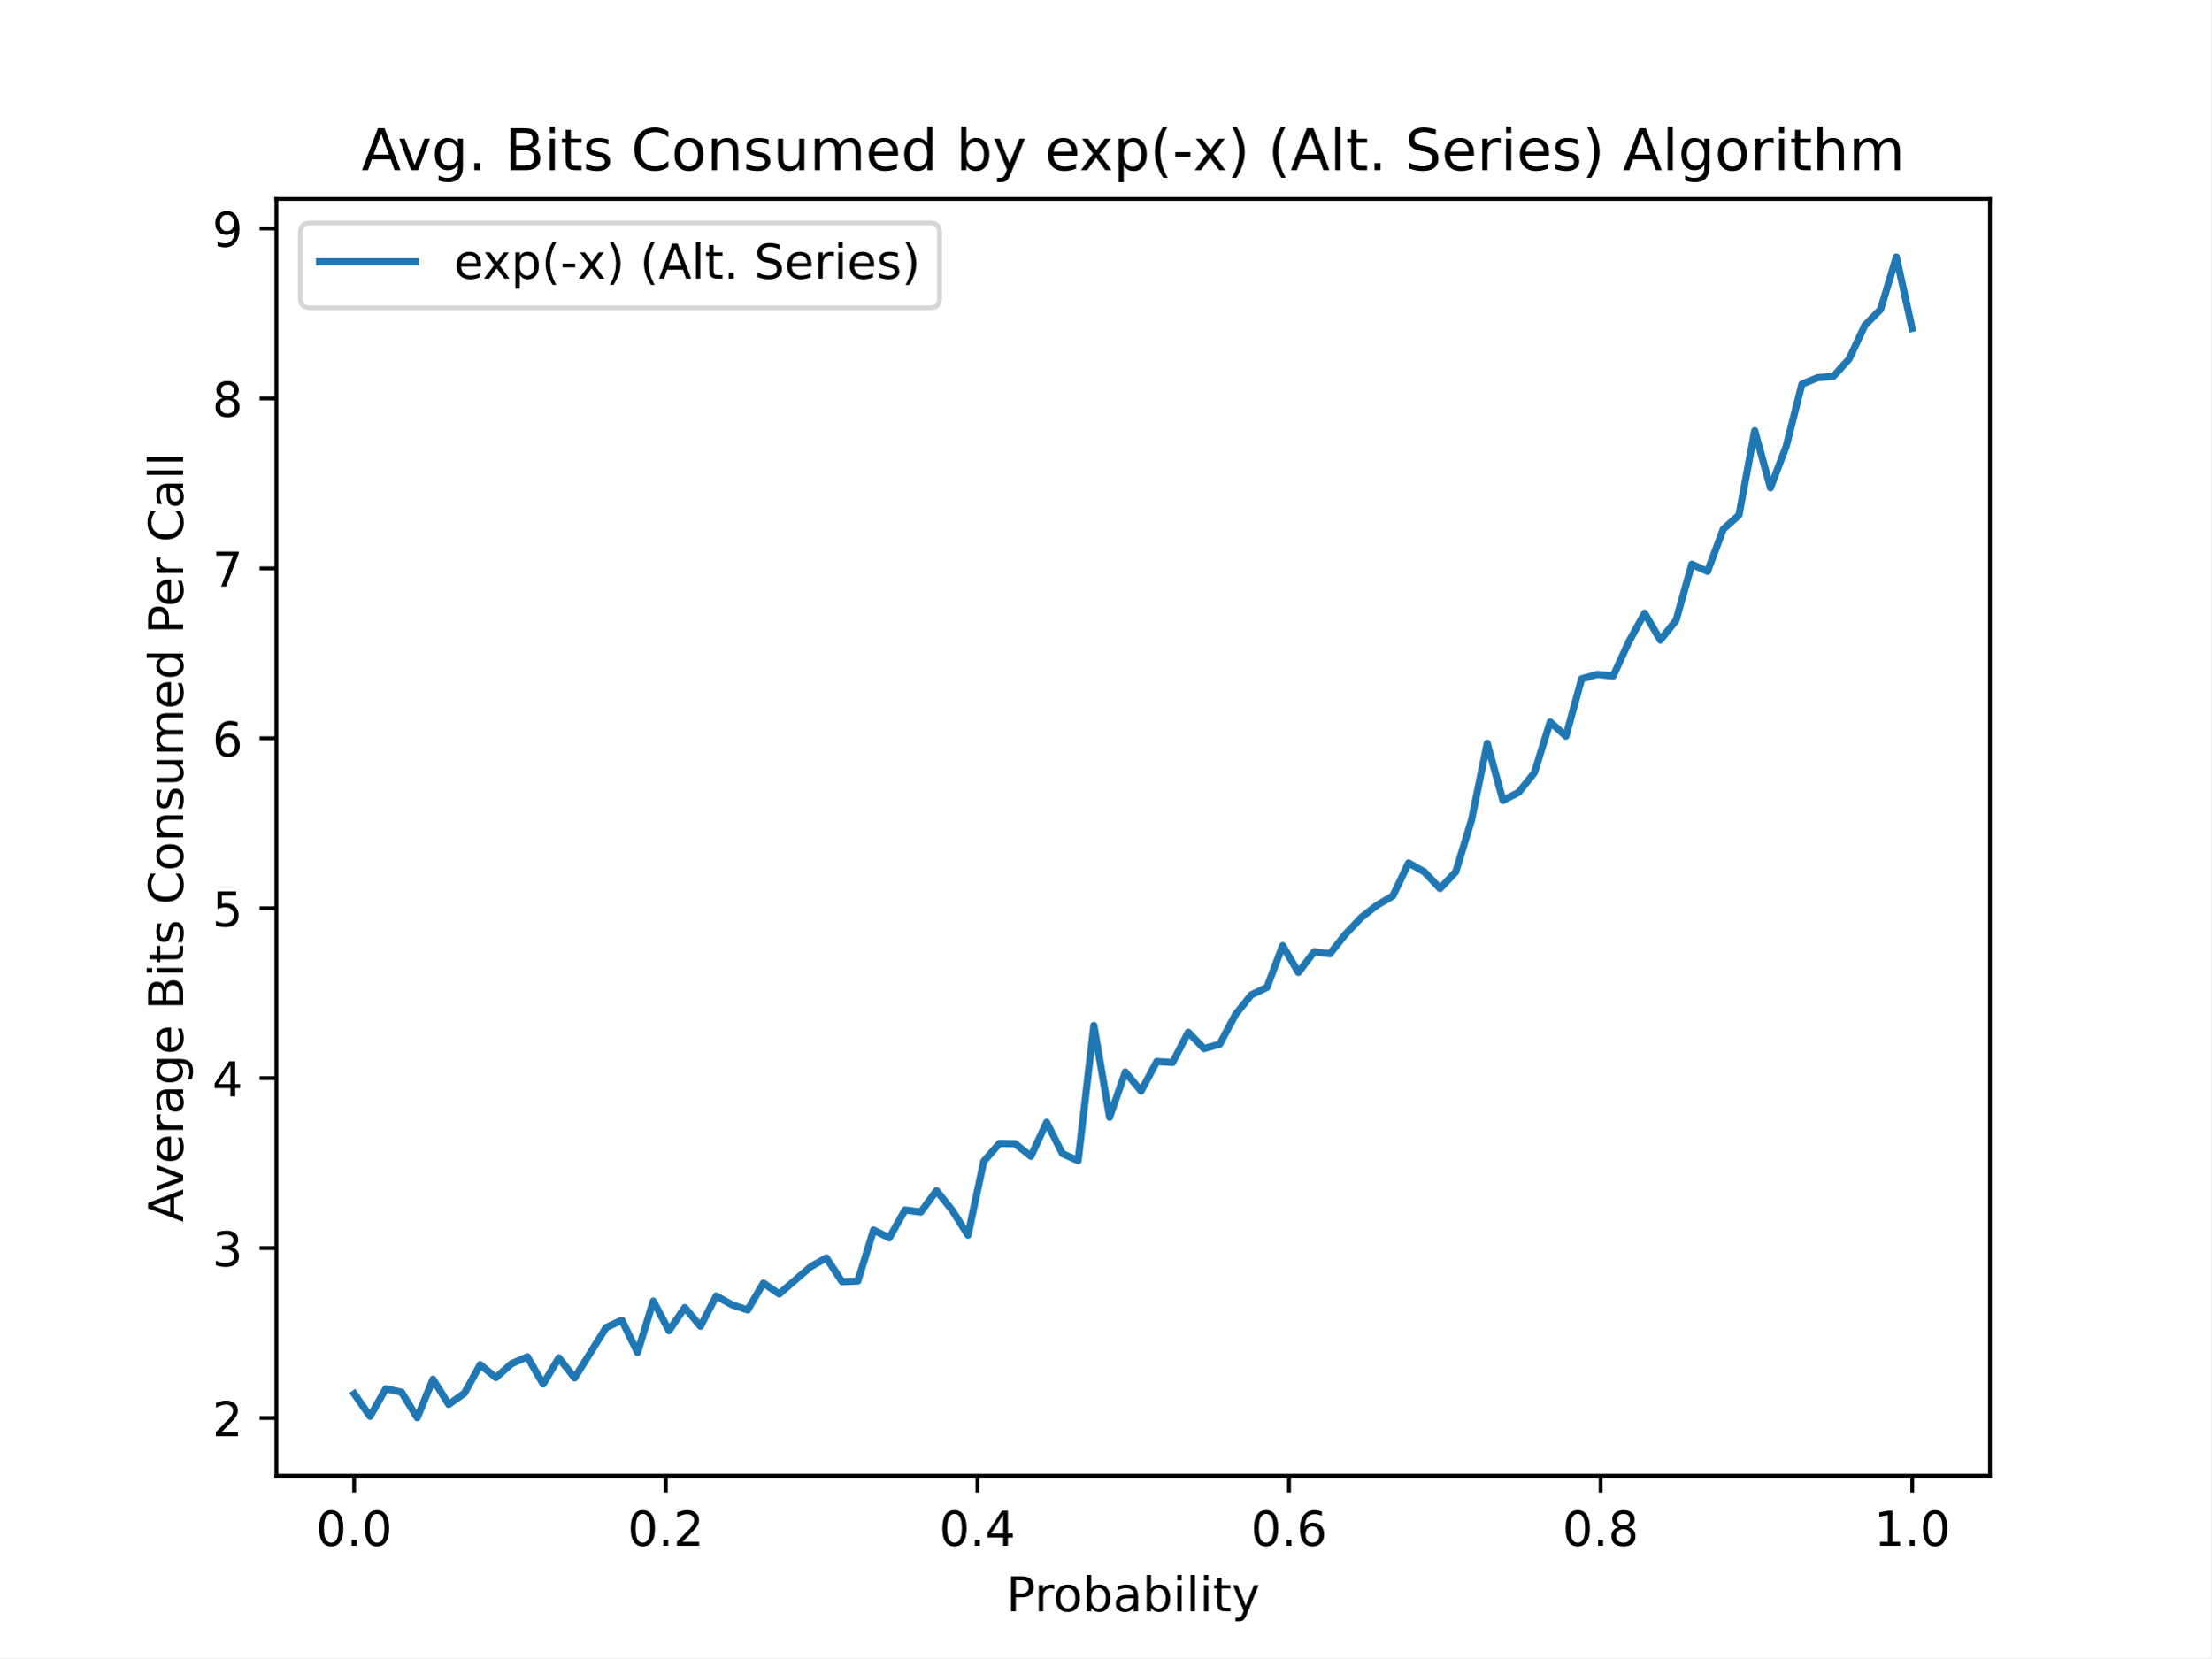
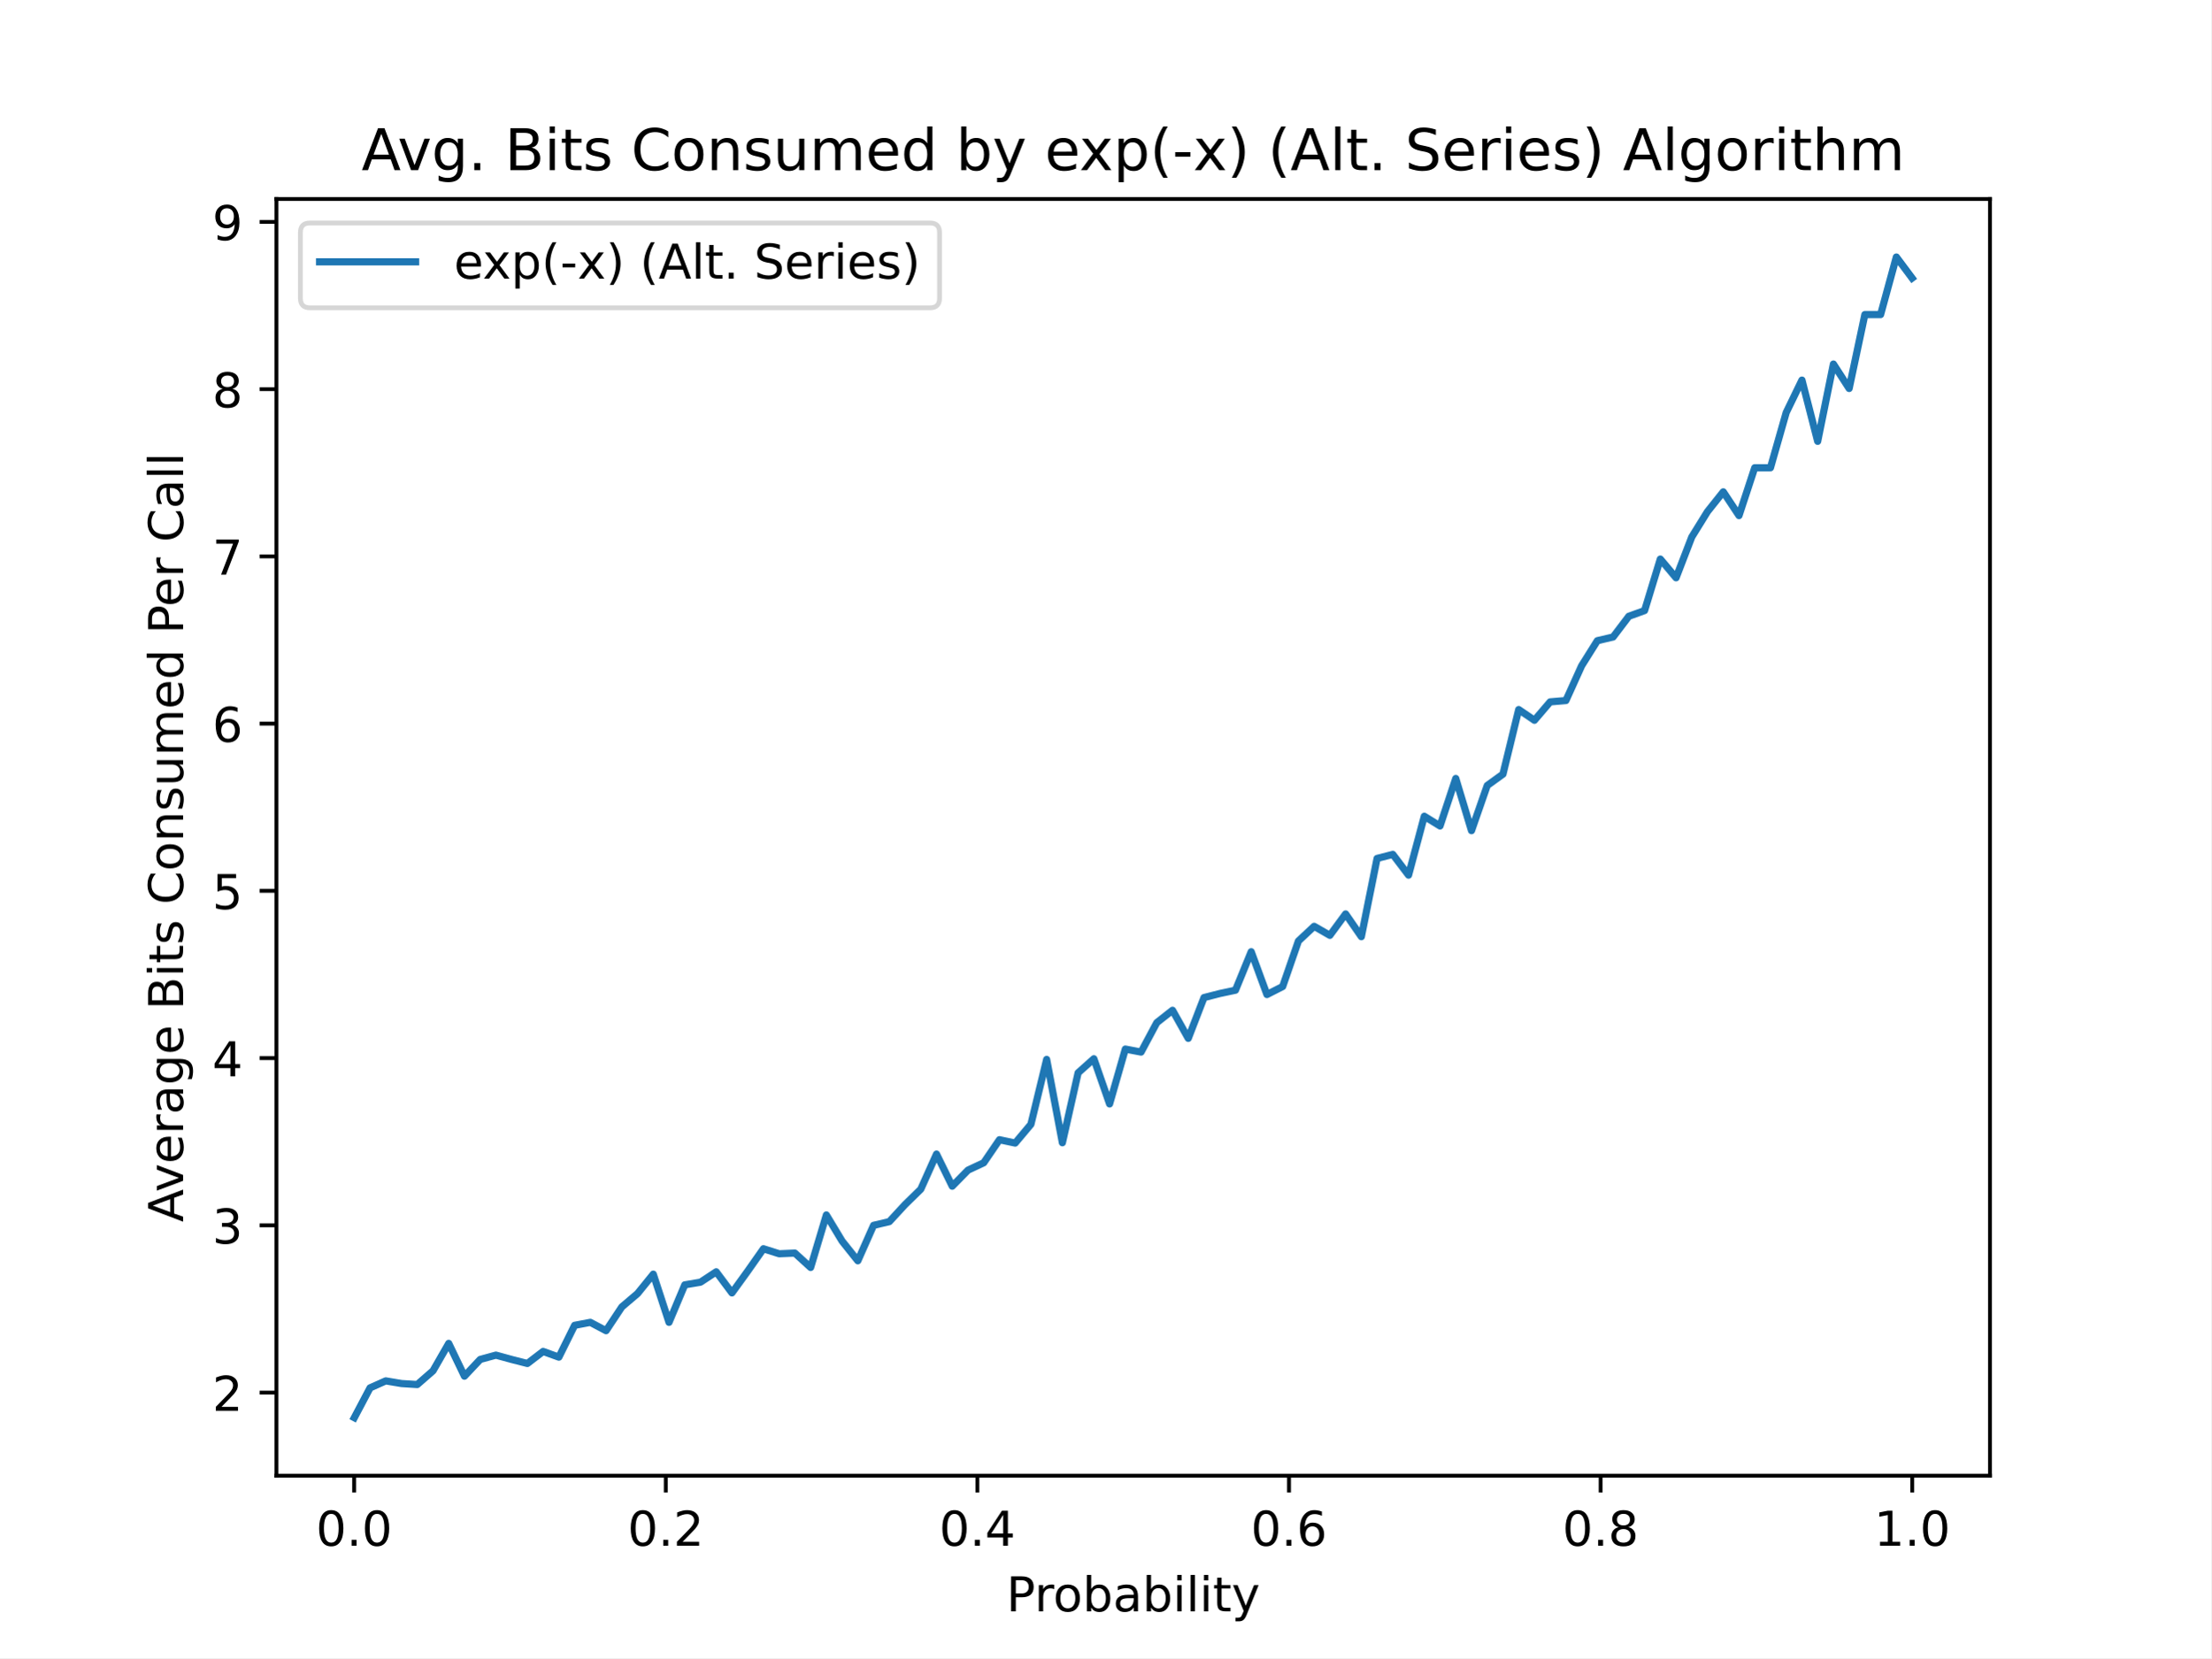
<svg xmlns="http://www.w3.org/2000/svg" xmlns:xlink="http://www.w3.org/1999/xlink" height="345.6pt" version="1.1" viewBox="0 0 460.8 345.6" width="460.8pt">
  <defs>
    <style type="text/css">
*{stroke-linecap:butt;stroke-linejoin:round;}
  </style>
  </defs>
  <g id="figure_1">
    <g id="patch_1">
      <path d="M 0 345.6  L 460.8 345.6  L 460.8 0  L 0 0  z " style="fill:#ffffff;" />
    </g>
    <g id="axes_1">
      <g id="patch_2">
        <path d="M 57.6 307.584  L 414.72 307.584  L 414.72 41.472  L 57.6 41.472  z " style="fill:#ffffff;" />
      </g>
      <g id="matplotlib.axis_1">
        <g id="xtick_1">
          <g id="line2d_1">
            <defs>
-               <path d="M 0 0  L 0 3.5  " id="m115cb581a8" style="stroke:#000000;stroke-width:0.8;" />
+               <path d="M 0 0  L 0 3.5  " id="mb34ff5d6d1" style="stroke:#000000;stroke-width:0.8;" />
            </defs>
            <g>
-               <use style="stroke:#000000;stroke-width:0.8;" x="73.8" xlink:href="#m115cb581a8" y="307.584" />
+               <use style="stroke:#000000;stroke-width:0.8;" x="73.8" xlink:href="#mb34ff5d6d1" y="307.584" />
            </g>
          </g>
          <g id="text_1">
            <text style="font-family:DejaVu Sans;font-size:10px;font-style:normal;font-weight:normal;text-anchor:middle;" transform="rotate(-0, 73.80026, 322.1824)" x="73.8" y="322.182">0.0</text>
          </g>
        </g>
        <g id="xtick_2">
          <g id="line2d_2">
            <g>
-               <use style="stroke:#000000;stroke-width:0.8;" x="138.744" xlink:href="#m115cb581a8" y="307.584" />
+               <use style="stroke:#000000;stroke-width:0.8;" x="138.744" xlink:href="#mb34ff5d6d1" y="307.584" />
            </g>
          </g>
          <g id="text_2">
            <text style="font-family:DejaVu Sans;font-size:10px;font-style:normal;font-weight:normal;text-anchor:middle;" transform="rotate(-0, 138.7442, 322.1824)" x="138.744" y="322.182">0.2</text>
          </g>
        </g>
        <g id="xtick_3">
          <g id="line2d_3">
            <g>
-               <use style="stroke:#000000;stroke-width:0.8;" x="203.688" xlink:href="#m115cb581a8" y="307.584" />
+               <use style="stroke:#000000;stroke-width:0.8;" x="203.688" xlink:href="#mb34ff5d6d1" y="307.584" />
            </g>
          </g>
          <g id="text_3">
            <text style="font-family:DejaVu Sans;font-size:10px;font-style:normal;font-weight:normal;text-anchor:middle;" transform="rotate(-0, 203.6881, 322.1824)" x="203.688" y="322.182">0.4</text>
          </g>
        </g>
        <g id="xtick_4">
          <g id="line2d_4">
            <g>
-               <use style="stroke:#000000;stroke-width:0.8;" x="268.632" xlink:href="#m115cb581a8" y="307.584" />
+               <use style="stroke:#000000;stroke-width:0.8;" x="268.632" xlink:href="#mb34ff5d6d1" y="307.584" />
            </g>
          </g>
          <g id="text_4">
            <text style="font-family:DejaVu Sans;font-size:10px;font-style:normal;font-weight:normal;text-anchor:middle;" transform="rotate(-0, 268.6319, 322.1824)" x="268.632" y="322.182">0.6</text>
          </g>
        </g>
        <g id="xtick_5">
          <g id="line2d_5">
            <g>
-               <use style="stroke:#000000;stroke-width:0.8;" x="333.576" xlink:href="#m115cb581a8" y="307.584" />
+               <use style="stroke:#000000;stroke-width:0.8;" x="333.576" xlink:href="#mb34ff5d6d1" y="307.584" />
            </g>
          </g>
          <g id="text_5">
            <text style="font-family:DejaVu Sans;font-size:10px;font-style:normal;font-weight:normal;text-anchor:middle;" transform="rotate(-0, 333.5758, 322.1824)" x="333.576" y="322.182">0.8</text>
          </g>
        </g>
        <g id="xtick_6">
          <g id="line2d_6">
            <g>
-               <use style="stroke:#000000;stroke-width:0.8;" x="398.52" xlink:href="#m115cb581a8" y="307.584" />
+               <use style="stroke:#000000;stroke-width:0.8;" x="398.52" xlink:href="#mb34ff5d6d1" y="307.584" />
            </g>
          </g>
          <g id="text_6">
            <text style="font-family:DejaVu Sans;font-size:10px;font-style:normal;font-weight:normal;text-anchor:middle;" transform="rotate(-0, 398.5197, 322.1824)" x="398.52" y="322.182">1.0</text>
          </g>
        </g>
        <g id="text_7">
          <text style="font-family:DejaVu Sans;font-size:10px;font-style:normal;font-weight:normal;text-anchor:middle;" transform="rotate(-0, 236.16, 335.8606)" x="236.16" y="335.861">Probability</text>
        </g>
      </g>
      <g id="matplotlib.axis_2">
        <g id="ytick_1">
          <g id="line2d_7">
            <defs>
-               <path d="M 0 0  L -3.5 0  " id="m402b28d578" style="stroke:#000000;stroke-width:0.8;" />
+               <path d="M 0 0  L -3.5 0  " id="m31d31f93af" style="stroke:#000000;stroke-width:0.8;" />
            </defs>
            <g>
-               <use style="stroke:#000000;stroke-width:0.8;" x="57.6" xlink:href="#m402b28d578" y="295.559" />
+               <use style="stroke:#000000;stroke-width:0.8;" x="57.6" xlink:href="#m31d31f93af" y="290.259" />
            </g>
          </g>
          <g id="text_8">
-             <text style="font-family:DejaVu Sans;font-size:10px;font-style:normal;font-weight:normal;text-anchor:end;" transform="rotate(-0, 50.6, 299.3581)" x="50.6" y="299.358">2</text>
+             <text style="font-family:DejaVu Sans;font-size:10px;font-style:normal;font-weight:normal;text-anchor:end;" transform="rotate(-0, 50.6, 294.0584)" x="50.6" y="294.058">2</text>
          </g>
        </g>
        <g id="ytick_2">
          <g id="line2d_8">
            <g>
-               <use style="stroke:#000000;stroke-width:0.8;" x="57.6" xlink:href="#m402b28d578" y="260.139" />
+               <use style="stroke:#000000;stroke-width:0.8;" x="57.6" xlink:href="#m31d31f93af" y="255.4" />
            </g>
          </g>
          <g id="text_9">
-             <text style="font-family:DejaVu Sans;font-size:10px;font-style:normal;font-weight:normal;text-anchor:end;" transform="rotate(-0, 50.6, 263.9379)" x="50.6" y="263.938">3</text>
+             <text style="font-family:DejaVu Sans;font-size:10px;font-style:normal;font-weight:normal;text-anchor:end;" transform="rotate(-0, 50.6, 259.1996)" x="50.6" y="259.2">3</text>
          </g>
        </g>
        <g id="ytick_3">
          <g id="line2d_9">
            <g>
-               <use style="stroke:#000000;stroke-width:0.8;" x="57.6" xlink:href="#m402b28d578" y="224.718" />
+               <use style="stroke:#000000;stroke-width:0.8;" x="57.6" xlink:href="#m31d31f93af" y="220.542" />
            </g>
          </g>
          <g id="text_10">
-             <text style="font-family:DejaVu Sans;font-size:10px;font-style:normal;font-weight:normal;text-anchor:end;" transform="rotate(-0, 50.6, 228.5176)" x="50.6" y="228.518">4</text>
+             <text style="font-family:DejaVu Sans;font-size:10px;font-style:normal;font-weight:normal;text-anchor:end;" transform="rotate(-0, 50.6, 224.3408)" x="50.6" y="224.341">4</text>
          </g>
        </g>
        <g id="ytick_4">
          <g id="line2d_10">
            <g>
-               <use style="stroke:#000000;stroke-width:0.8;" x="57.6" xlink:href="#m402b28d578" y="189.298" />
+               <use style="stroke:#000000;stroke-width:0.8;" x="57.6" xlink:href="#m31d31f93af" y="185.683" />
            </g>
          </g>
          <g id="text_11">
-             <text style="font-family:DejaVu Sans;font-size:10px;font-style:normal;font-weight:normal;text-anchor:end;" transform="rotate(-0, 50.6, 193.0974)" x="50.6" y="193.097">5</text>
+             <text style="font-family:DejaVu Sans;font-size:10px;font-style:normal;font-weight:normal;text-anchor:end;" transform="rotate(-0, 50.6, 189.482)" x="50.6" y="189.482">5</text>
          </g>
        </g>
        <g id="ytick_5">
          <g id="line2d_11">
            <g>
-               <use style="stroke:#000000;stroke-width:0.8;" x="57.6" xlink:href="#m402b28d578" y="153.878" />
+               <use style="stroke:#000000;stroke-width:0.8;" x="57.6" xlink:href="#m31d31f93af" y="150.824" />
            </g>
          </g>
          <g id="text_12">
-             <text style="font-family:DejaVu Sans;font-size:10px;font-style:normal;font-weight:normal;text-anchor:end;" transform="rotate(-0, 50.6, 157.6772)" x="50.6" y="157.677">6</text>
+             <text style="font-family:DejaVu Sans;font-size:10px;font-style:normal;font-weight:normal;text-anchor:end;" transform="rotate(-0, 50.6, 154.6232)" x="50.6" y="154.623">6</text>
          </g>
        </g>
        <g id="ytick_6">
          <g id="line2d_12">
            <g>
-               <use style="stroke:#000000;stroke-width:0.8;" x="57.6" xlink:href="#m402b28d578" y="118.458" />
+               <use style="stroke:#000000;stroke-width:0.8;" x="57.6" xlink:href="#m31d31f93af" y="115.965" />
            </g>
          </g>
          <g id="text_13">
-             <text style="font-family:DejaVu Sans;font-size:10px;font-style:normal;font-weight:normal;text-anchor:end;" transform="rotate(-0, 50.6, 122.257)" x="50.6" y="122.257">7</text>
+             <text style="font-family:DejaVu Sans;font-size:10px;font-style:normal;font-weight:normal;text-anchor:end;" transform="rotate(-0, 50.6, 119.7645)" x="50.6" y="119.764">7</text>
          </g>
        </g>
        <g id="ytick_7">
          <g id="line2d_13">
            <g>
-               <use style="stroke:#000000;stroke-width:0.8;" x="57.6" xlink:href="#m402b28d578" y="83.038" />
+               <use style="stroke:#000000;stroke-width:0.8;" x="57.6" xlink:href="#m31d31f93af" y="81.106" />
            </g>
          </g>
          <g id="text_14">
-             <text style="font-family:DejaVu Sans;font-size:10px;font-style:normal;font-weight:normal;text-anchor:end;" transform="rotate(-0, 50.6, 86.83683)" x="50.6" y="86.837">8</text>
+             <text style="font-family:DejaVu Sans;font-size:10px;font-style:normal;font-weight:normal;text-anchor:end;" transform="rotate(-0, 50.6, 84.90566)" x="50.6" y="84.906">8</text>
          </g>
        </g>
        <g id="ytick_8">
          <g id="line2d_14">
            <g>
-               <use style="stroke:#000000;stroke-width:0.8;" x="57.6" xlink:href="#m402b28d578" y="47.617" />
+               <use style="stroke:#000000;stroke-width:0.8;" x="57.6" xlink:href="#m31d31f93af" y="46.248" />
            </g>
          </g>
          <g id="text_15">
-             <text style="font-family:DejaVu Sans;font-size:10px;font-style:normal;font-weight:normal;text-anchor:end;" transform="rotate(-0, 50.6, 51.41662)" x="50.6" y="51.417">9</text>
+             <text style="font-family:DejaVu Sans;font-size:10px;font-style:normal;font-weight:normal;text-anchor:end;" transform="rotate(-0, 50.6, 50.04687)" x="50.6" y="50.047">9</text>
          </g>
        </g>
        <g id="text_16">
          <text style="font-family:DejaVu Sans;font-size:10px;font-style:normal;font-weight:normal;text-anchor:middle;" transform="rotate(-90, 38.15781, 174.528)" x="38.158" y="174.528">Average Bits Consumed Per Call</text>
        </g>
      </g>
      <g id="line2d_15">
-         <path clip-path="url(#pf65f8ed48f)" d="M 73.833 290.529  L 77.112 295.205  L 80.391 289.467  L 83.671 290.175  L 86.95 295.488  L 90.229 287.483  L 93.509 292.725  L 96.788 290.387  L 100.067 284.437  L 103.347 287.129  L 106.626 284.224  L 109.905 282.808  L 113.185 288.475  L 116.464 283.02  L 119.743 287.2  L 123.023 281.957  L 126.302 276.715  L 129.581 275.157  L 132.861 281.887  L 136.14 271.19  L 139.42 277.353  L 142.699 272.536  L 145.978 276.432  L 149.258 270.127  L 152.537 271.969  L 155.816 273.032  L 159.096 267.435  L 162.375 269.702  L 165.654 266.868  L 168.934 264.035  L 172.213 262.193  L 175.492 267.152  L 178.772 267.01  L 182.051 256.384  L 185.33 258.013  L 188.61 252.205  L 191.889 252.63  L 195.168 248.167  L 198.448 252.275  L 201.727 257.447  L 205.006 242.074  L 208.286 238.32  L 211.565 238.391  L 214.844 241.012  L 218.124 233.928  L 221.403 240.445  L 224.682 241.933  L 227.962 213.738  L 231.241 232.865  L 234.52 223.443  L 237.8 227.41  L 241.079 221.247  L 244.358 221.46  L 247.638 215.155  L 250.917 218.555  L 254.196 217.634  L 257.476 211.471  L 260.755 207.363  L 264.034 205.804  L 267.314 197.091  L 270.593 202.687  L 273.872 198.366  L 277.152 198.791  L 280.431 194.682  L 283.71 191.211  L 286.99 188.661  L 290.269 186.748  L 293.548 179.876  L 296.828 181.718  L 300.107 185.189  L 303.386 181.718  L 306.666 170.951  L 309.945 154.941  L 313.224 166.842  L 316.504 165.142  L 319.783 161.033  L 323.062 150.478  L 326.342 153.453  L 329.621 141.481  L 332.9 140.56  L 336.18 140.914  L 339.459 133.759  L 342.739 127.809  L 346.018 133.405  L 349.297 129.296  L 352.577 117.608  L 355.856 119.095  L 359.135 110.311  L 362.415 107.336  L 365.694 89.767  L 368.973 101.669  L 372.253 93.026  L 375.532 80.062  L 378.811 78.716  L 382.091 78.433  L 385.37 74.82  L 388.649 67.807  L 391.929 64.477  L 395.208 53.568  L 398.487 68.444  " style="fill:none;stroke:#1f77b4;stroke-linecap:square;stroke-width:1.5;" />
+         <path clip-path="url(#p9effcac8f8)" d="M 73.833 295.488  L 77.112 289.283  L 80.391 287.819  L 83.671 288.377  L 86.95 288.586  L 90.229 285.728  L 93.509 280.011  L 96.788 286.843  L 100.067 283.357  L 103.347 282.451  L 106.626 283.357  L 109.905 284.194  L 113.185 281.684  L 116.464 282.869  L 119.743 276.246  L 123.023 275.618  L 126.302 277.361  L 129.581 272.411  L 132.861 269.623  L 136.14 265.579  L 139.42 275.618  L 142.699 267.81  L 145.978 267.252  L 149.258 265.091  L 152.537 269.483  L 155.816 264.952  L 159.096 260.281  L 162.375 261.326  L 165.654 261.187  L 168.934 264.185  L 172.213 253.239  L 175.492 258.677  L 178.772 262.79  L 182.051 255.4  L 185.33 254.633  L 188.61 251.078  L 191.889 247.871  L 195.168 240.551  L 198.448 247.243  L 201.727 243.897  L 205.006 242.363  L 208.286 237.553  L 211.565 238.25  L 214.844 234.346  L 218.124 220.82  L 221.403 238.18  L 224.682 223.609  L 227.962 220.681  L 231.241 230.093  L 234.52 218.659  L 237.8 219.287  L 241.079 213.152  L 244.358 210.572  L 247.638 216.428  L 250.917 207.923  L 254.196 207.086  L 257.476 206.389  L 260.755 198.371  L 264.034 207.295  L 267.314 205.622  L 270.593 196.14  L 273.872 193.073  L 277.152 194.955  L 280.431 190.493  L 283.71 195.234  L 286.99 178.92  L 290.269 178.084  L 293.548 182.406  L 296.828 170.136  L 300.107 172.158  L 303.386 162.258  L 306.666 173.134  L 309.945 163.722  L 313.224 161.351  L 316.504 147.896  L 319.783 150.127  L 323.062 146.292  L 326.342 146.014  L 329.621 138.763  L 332.9 133.534  L 336.18 132.767  L 339.459 128.445  L 342.739 127.259  L 346.018 116.523  L 349.297 120.427  L 352.577 111.922  L 355.856 106.623  L 359.135 102.51  L 362.415 107.46  L 365.694 97.49  L 368.973 97.49  L 372.253 85.987  L 375.532 79.224  L 378.811 91.982  L 382.091 75.878  L 385.37 80.967  L 388.649 65.559  L 391.929 65.559  L 395.208 53.568  L 398.487 57.96  " style="fill:none;stroke:#1f77b4;stroke-linecap:square;stroke-width:1.5;" />
      </g>
      <g id="patch_3">
        <path d="M 57.6 307.584  L 57.6 41.472  " style="fill:none;stroke:#000000;stroke-linecap:square;stroke-linejoin:miter;stroke-width:0.8;" />
      </g>
      <g id="patch_4">
        <path d="M 414.72 307.584  L 414.72 41.472  " style="fill:none;stroke:#000000;stroke-linecap:square;stroke-linejoin:miter;stroke-width:0.8;" />
      </g>
      <g id="patch_5">
        <path d="M 57.6 307.584  L 414.72 307.584  " style="fill:none;stroke:#000000;stroke-linecap:square;stroke-linejoin:miter;stroke-width:0.8;" />
      </g>
      <g id="patch_6">
        <path d="M 57.6 41.472  L 414.72 41.472  " style="fill:none;stroke:#000000;stroke-linecap:square;stroke-linejoin:miter;stroke-width:0.8;" />
      </g>
      <g id="text_17">
        <text style="font-family:DejaVu Sans;font-size:12px;font-style:normal;font-weight:normal;text-anchor:middle;" transform="rotate(-0, 236.16, 35.472)" x="236.16" y="35.472">Avg. Bits Consumed by exp(-x) (Alt. Series) Algorithm</text>
      </g>
      <g id="legend_1">
        <g id="patch_7">
          <path d="M 64.6 64.15  L 193.805 64.15  Q 195.805 64.15 195.805 62.15  L 195.805 48.472  Q 195.805 46.472 193.805 46.472  L 64.6 46.472  Q 62.6 46.472 62.6 48.472  L 62.6 62.15  Q 62.6 64.15 64.6 64.15  z " style="fill:#ffffff;opacity:0.8;stroke:#cccccc;stroke-linejoin:miter;" />
        </g>
        <g id="line2d_16">
          <path d="M 66.6 54.57  L 86.6 54.57  " style="fill:none;stroke:#1f77b4;stroke-linecap:square;stroke-width:1.5;" />
        </g>
        <g id="line2d_17" />
        <g id="text_18">
          <text style="font-family:DejaVu Sans;font-size:10px;font-style:normal;font-weight:normal;text-anchor:start;" transform="rotate(-0, 94.6, 58.07044)" x="94.6" y="58.07">exp(-x) (Alt. Series)</text>
        </g>
      </g>
    </g>
  </g>
  <defs>
-     <clipPath id="pf65f8ed48f">
+     <clipPath id="p9effcac8f8">
      <rect height="266.112" width="357.12" x="57.6" y="41.472" />
    </clipPath>
  </defs>
</svg>
